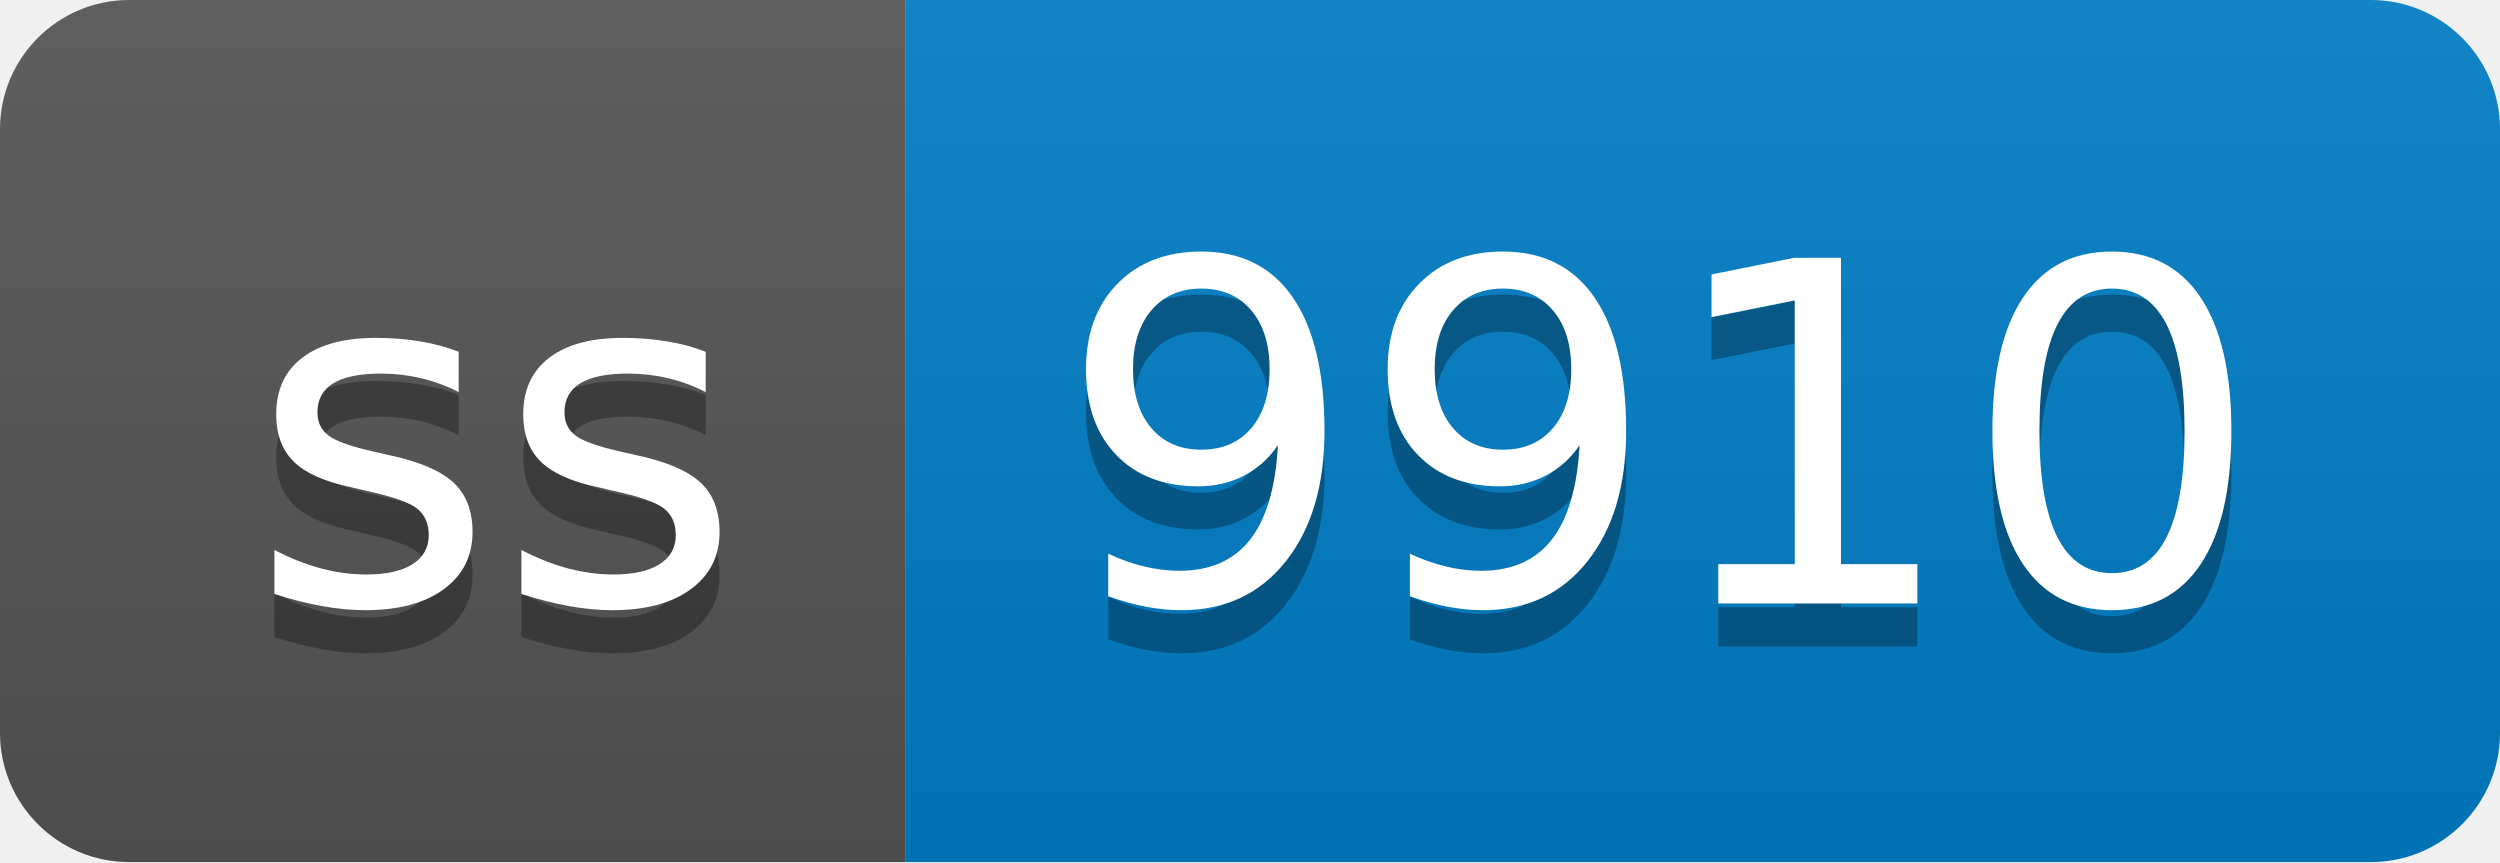
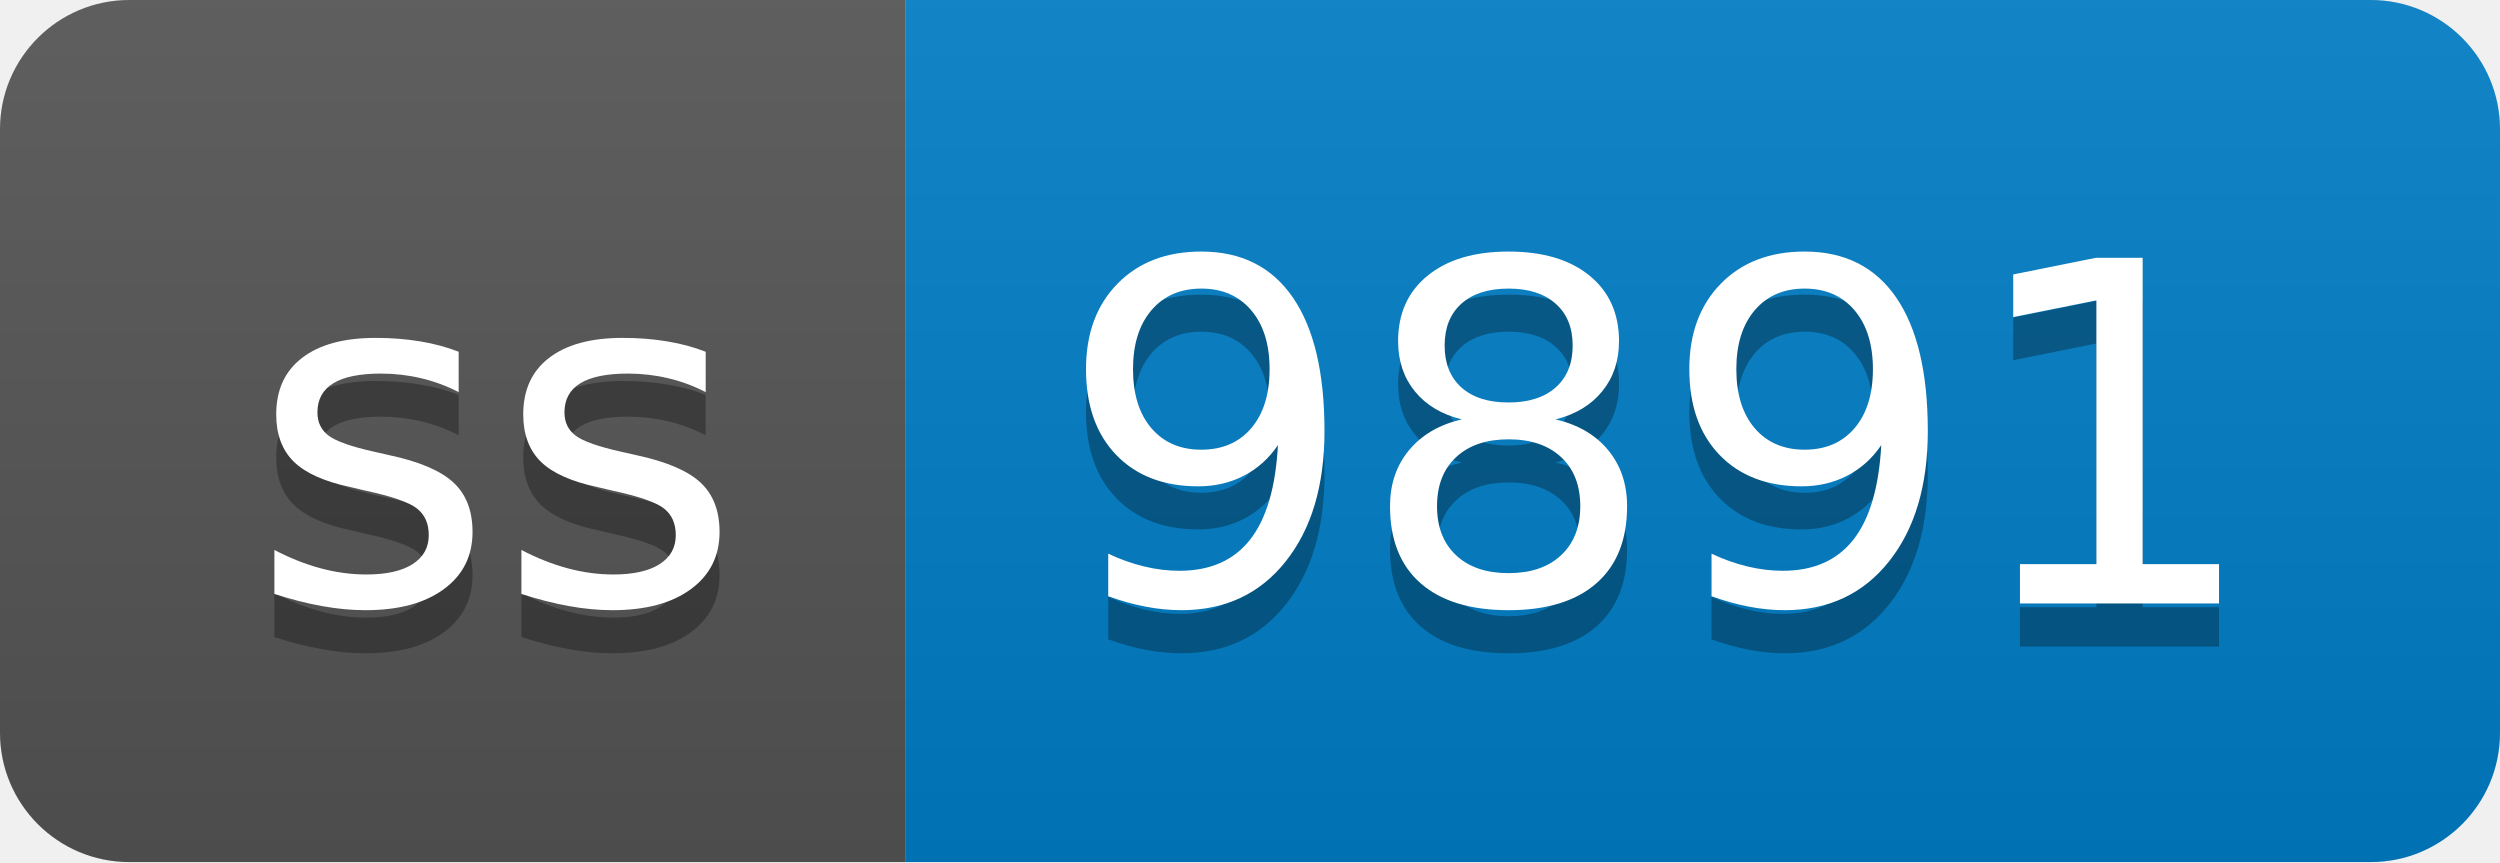
- <svg xmlns="http://www.w3.org/2000/svg" width="58" height="20" role="img" aria-label="ss: 9910">
+ <svg xmlns="http://www.w3.org/2000/svg" width="58" height="20" role="img" aria-label="ss: 9891">
  <linearGradient id="s" x2="0" y2="100%">
    <stop offset="0" stop-color="#bbb" stop-opacity=".1" />
    <stop offset="1" stop-opacity=".1" />
  </linearGradient>
  <clipPath id="r">
    <rect width="58" height="20" rx="3" fill="#fff" />
  </clipPath>
  <g clip-path="url(#r)">
    <rect width="21" height="20" fill="#555" />
    <rect x="21" width="37" height="20" fill="#007ec6" />
    <rect width="58" height="20" fill="url(#s)" />
  </g>
  <g fill="#fff" text-anchor="middle" font-family="Verdana,Geneva,DejaVu Sans,sans-serif" text-rendering="geometricPrecision" font-size="110">
    <text aria-hidden="true" x="115" y="150" fill="#010101" fill-opacity=".3" transform="scale(.1)" textLength="110">ss</text>
    <text x="115" y="140" transform="scale(.1)" fill="#fff" textLength="110">ss</text>
-     <text aria-hidden="true" x="385" y="150" fill="#010101" fill-opacity=".3" transform="scale(.1)" textLength="270">9910</text>
-     <text x="385" y="140" transform="scale(.1)" fill="#fff" textLength="270">9910</text>
+     <text aria-hidden="true" x="385" y="150" fill="#010101" fill-opacity=".3" transform="scale(.1)" textLength="270">9891</text>
+     <text x="385" y="140" transform="scale(.1)" fill="#fff" textLength="270">9891</text>
  </g>
</svg>
